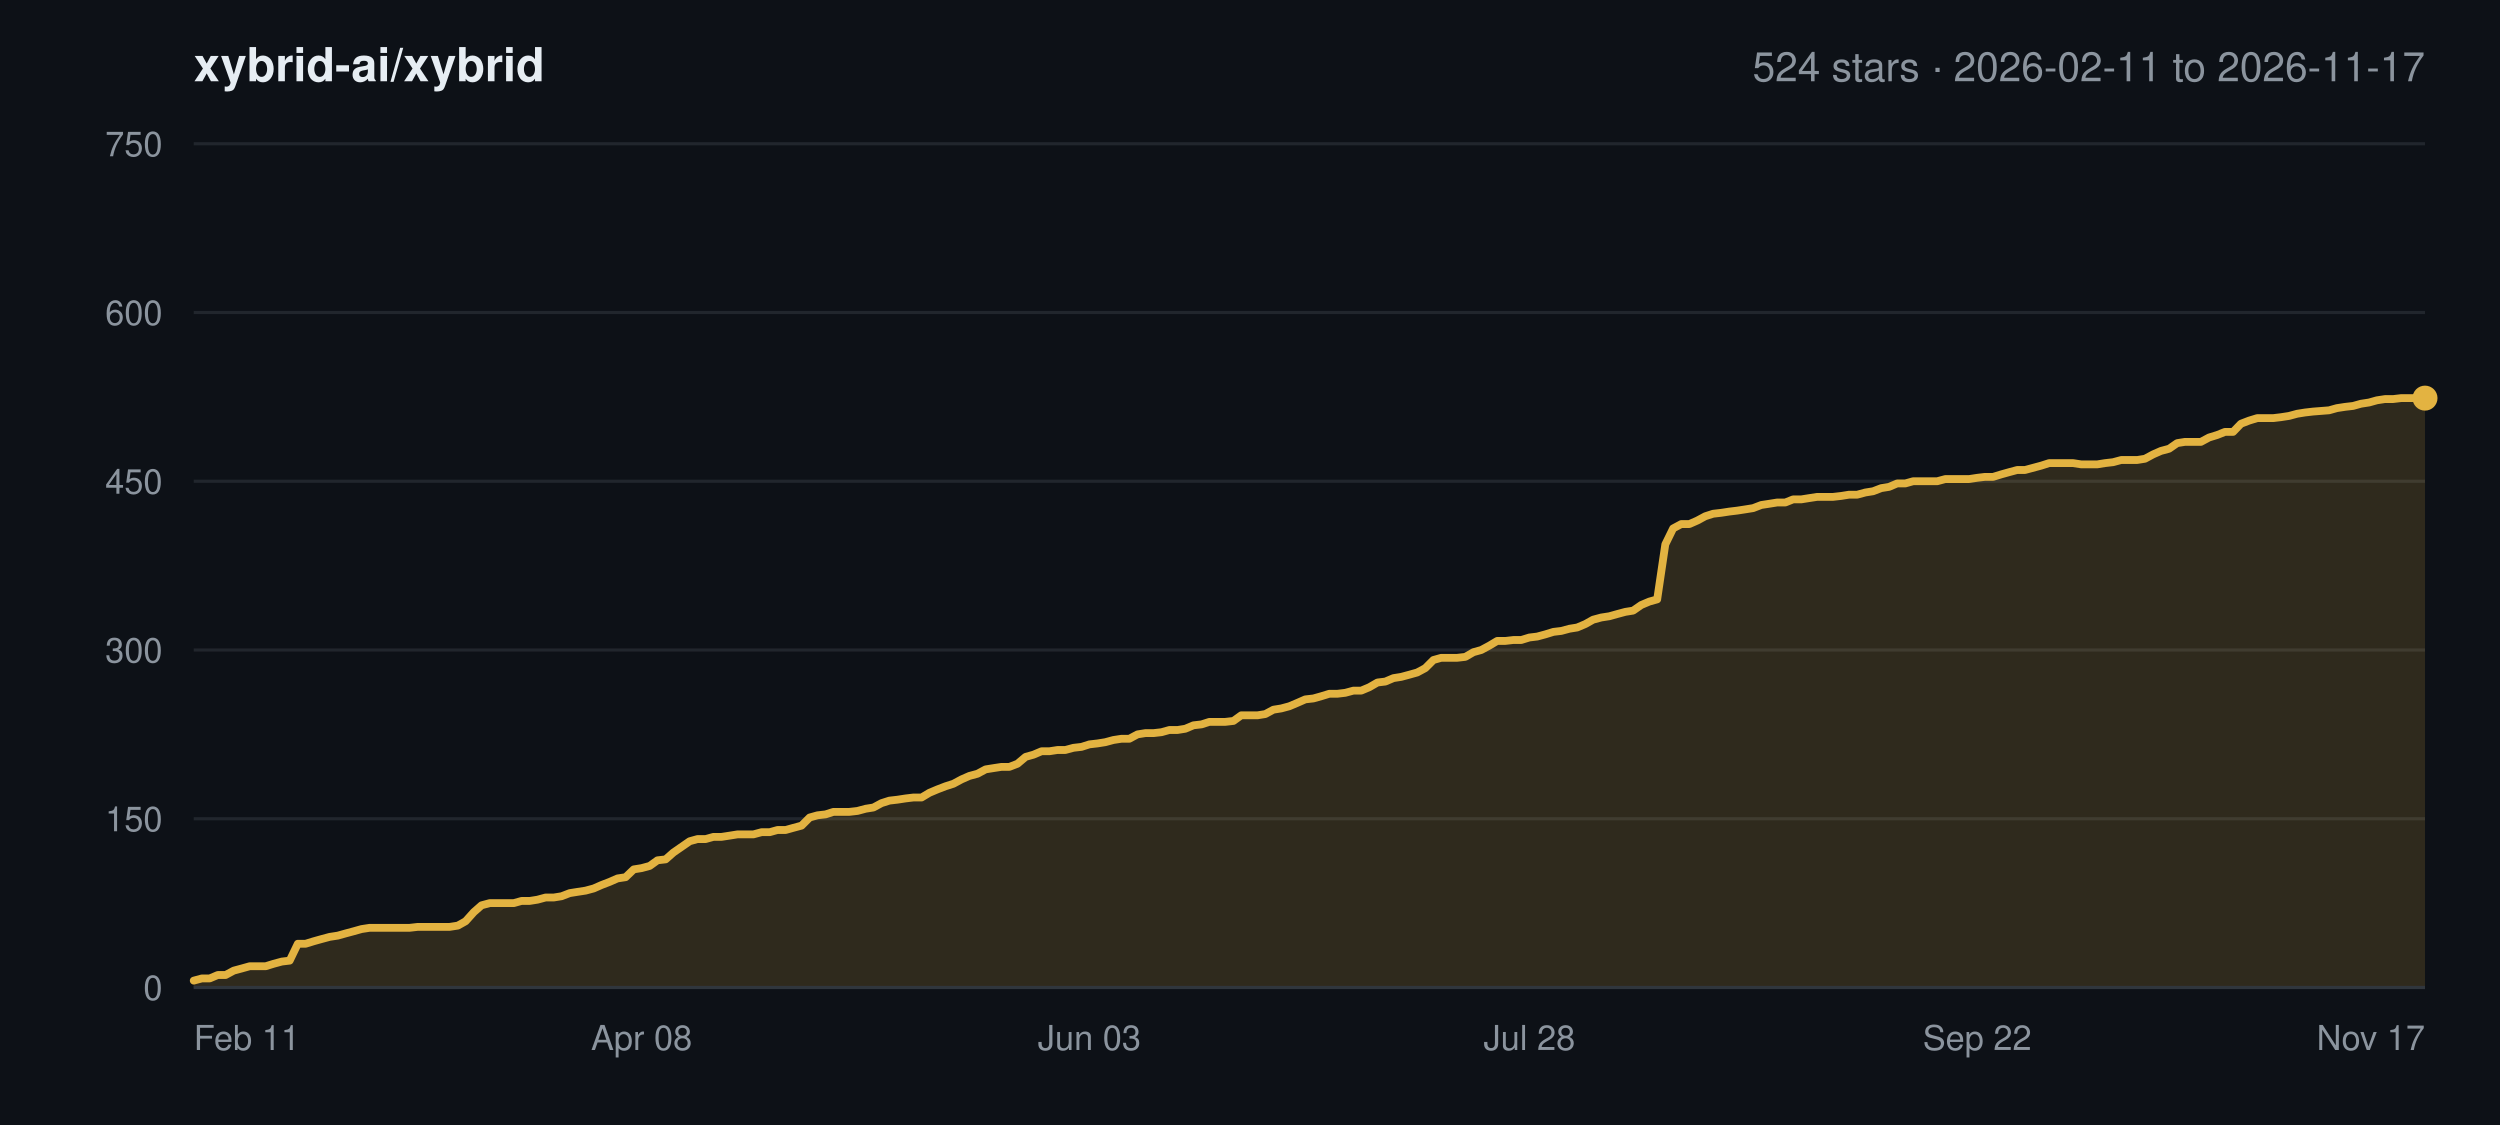
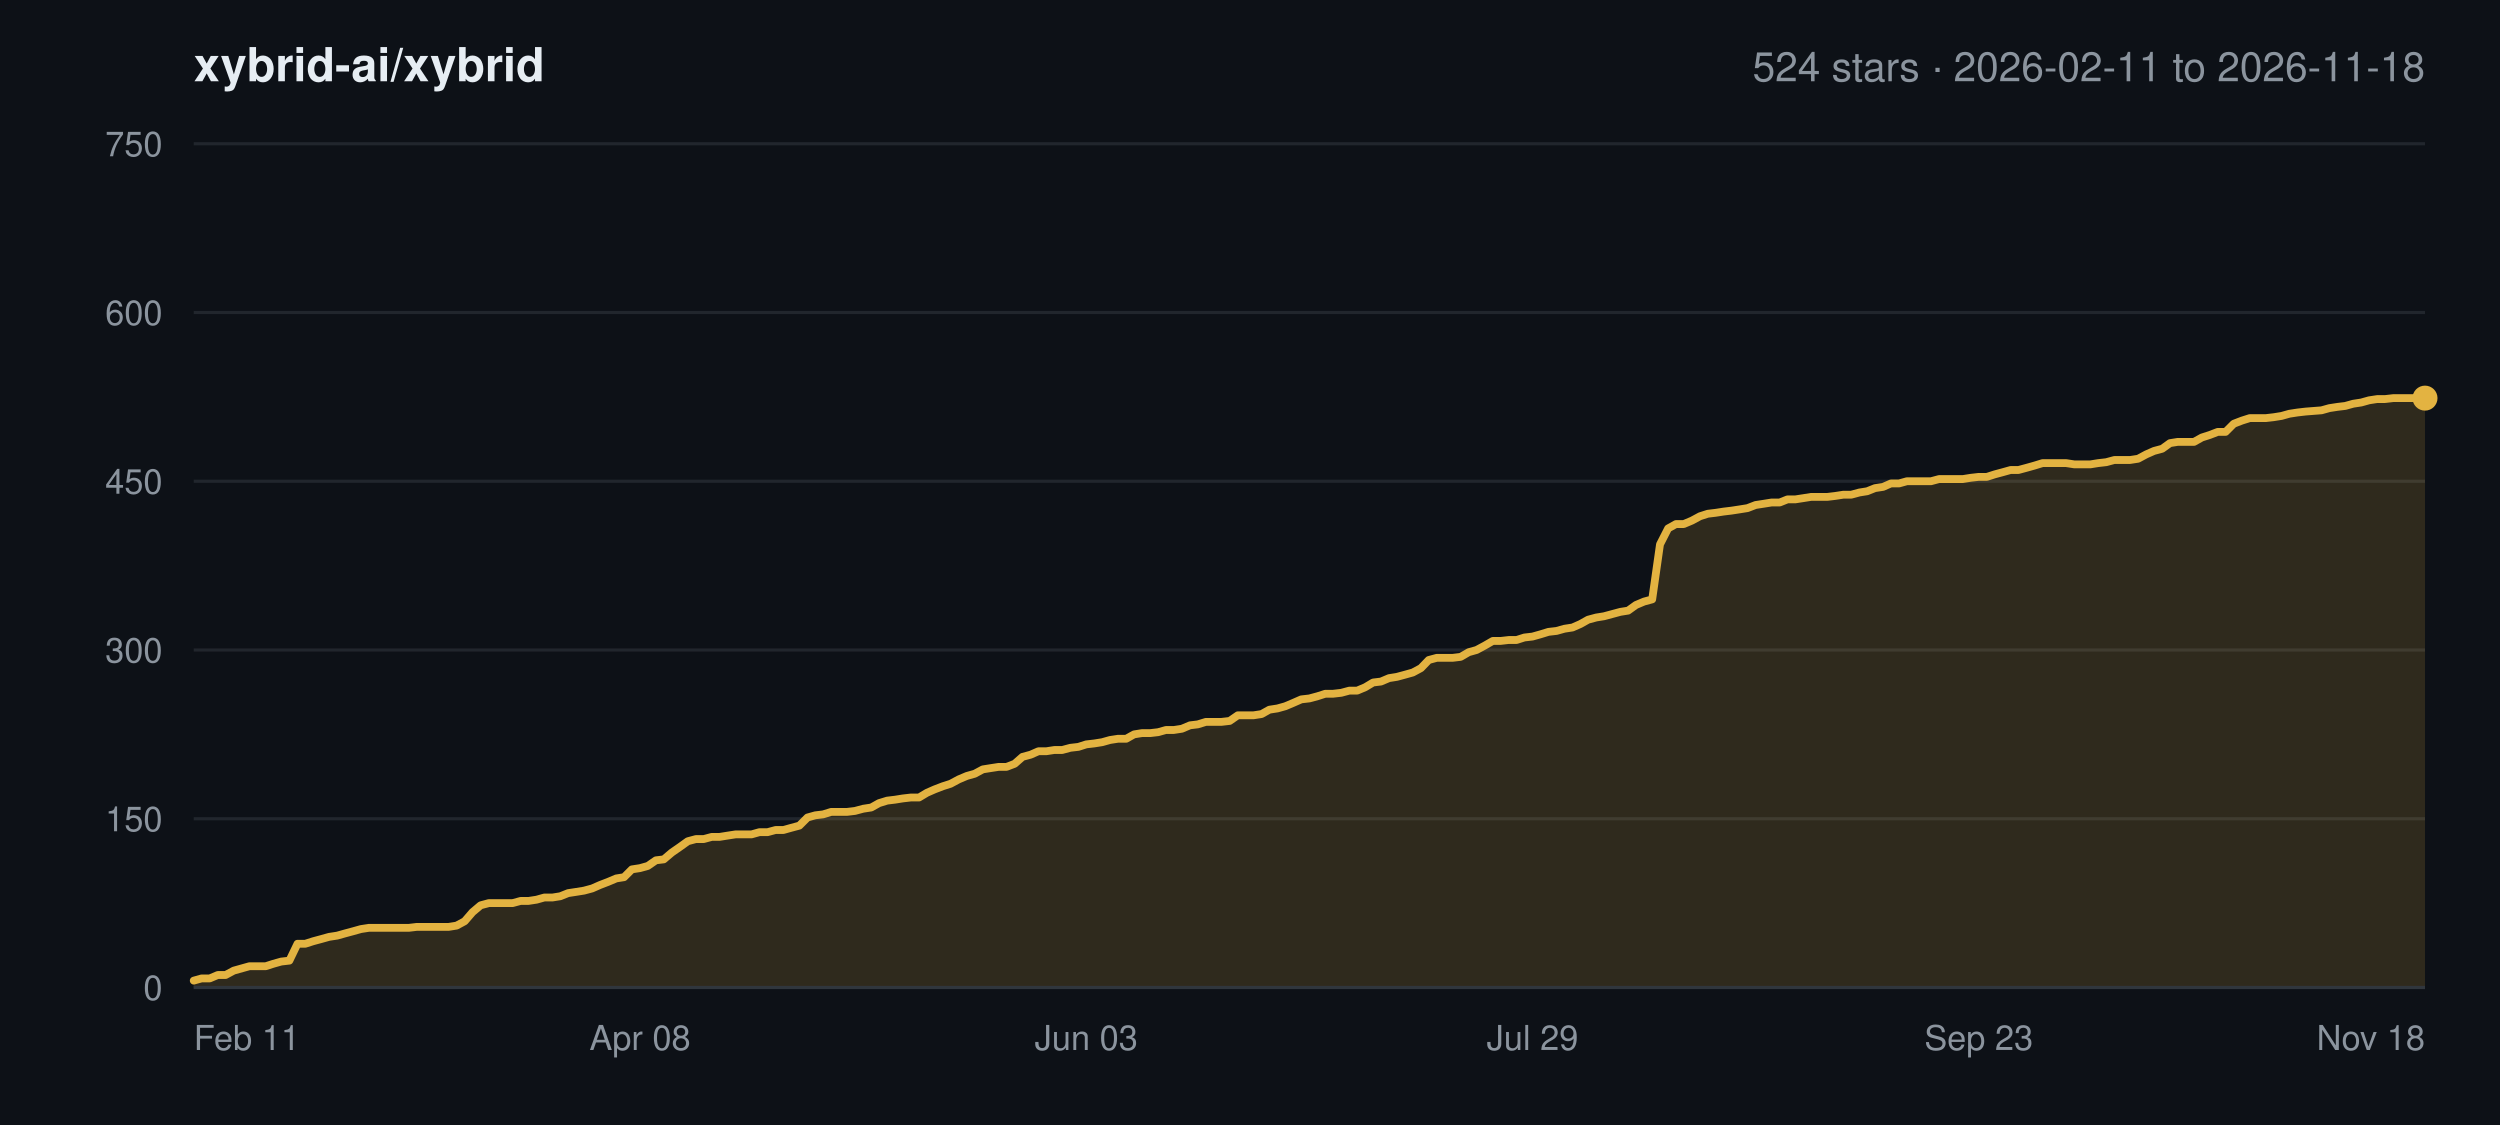
<svg xmlns="http://www.w3.org/2000/svg" width="800" height="360" viewBox="0 0 800 360" font-family="-apple-system,BlinkMacSystemFont,Segoe UI,Helvetica,Arial,sans-serif">
  <rect width="800" height="360" fill="#0d1117" />
  <text x="62" y="26" font-size="15" font-weight="600" fill="#e6edf3">xybrid-ai/xybrid</text>
-   <text x="776" y="26" font-size="13" text-anchor="end" fill="#8b949e">524 stars · 2026-02-11 to 2026-11-17</text>
+   <text x="776" y="26" font-size="13" text-anchor="end" fill="#8b949e">524 stars · 2026-02-11 to 2026-11-18</text>
  <line x1="62" y1="316.0" x2="776" y2="316.0" stroke="#21262d" stroke-width="1" />
  <text x="52" y="320.0" font-size="11" text-anchor="end" fill="#8b949e">0</text>
  <line x1="62" y1="262.0" x2="776" y2="262.0" stroke="#21262d" stroke-width="1" />
  <text x="52" y="266.0" font-size="11" text-anchor="end" fill="#8b949e">150</text>
  <line x1="62" y1="208.0" x2="776" y2="208.0" stroke="#21262d" stroke-width="1" />
  <text x="52" y="212.0" font-size="11" text-anchor="end" fill="#8b949e">300</text>
  <line x1="62" y1="154.0" x2="776" y2="154.0" stroke="#21262d" stroke-width="1" />
  <text x="52" y="158.0" font-size="11" text-anchor="end" fill="#8b949e">450</text>
  <line x1="62" y1="100.0" x2="776" y2="100.0" stroke="#21262d" stroke-width="1" />
  <text x="52" y="104.0" font-size="11" text-anchor="end" fill="#8b949e">600</text>
  <line x1="62" y1="46.0" x2="776" y2="46.0" stroke="#21262d" stroke-width="1" />
  <text x="52" y="50.0" font-size="11" text-anchor="end" fill="#8b949e">750</text>
  <text x="62.0" y="336.0" font-size="11" text-anchor="start" fill="#8b949e">Feb 11</text>
-   <text x="205.3" y="336.0" font-size="11" text-anchor="middle" fill="#8b949e">Apr 08</text>
-   <text x="348.6" y="336.0" font-size="11" text-anchor="middle" fill="#8b949e">Jun 03</text>
-   <text x="489.4" y="336.0" font-size="11" text-anchor="middle" fill="#8b949e">Jul 28</text>
-   <text x="632.7" y="336.0" font-size="11" text-anchor="middle" fill="#8b949e">Sep 22</text>
-   <text x="776.0" y="336.0" font-size="11" text-anchor="end" fill="#8b949e">Nov 17</text>
-   <polygon points="62.0,316.0 62.0,313.8 64.6,313.1 67.1,313.1 69.7,312.0 72.2,312.0 74.8,310.6 77.4,309.9 79.9,309.2 82.5,309.2 85.0,309.2 87.6,308.4 90.2,307.7 92.7,307.4 95.3,302.0 97.8,302.0 100.4,301.2 102.9,300.5 105.5,299.8 108.1,299.4 110.6,298.7 113.2,298.0 115.7,297.3 118.3,296.9 120.9,296.9 123.4,296.9 126.0,296.9 128.5,296.9 131.1,296.9 133.7,296.6 136.2,296.6 138.8,296.6 141.3,296.6 143.9,296.6 146.5,296.2 149.0,294.8 151.6,291.9 154.1,289.7 156.7,289.0 159.2,289.0 161.8,289.0 164.4,289.0 166.9,288.3 169.5,288.3 172.0,287.9 174.6,287.2 177.2,287.2 179.7,286.8 182.3,285.8 184.8,285.4 187.4,285.0 190.0,284.3 192.5,283.2 195.1,282.2 197.6,281.1 200.2,280.7 202.8,278.2 205.3,277.8 207.9,277.1 210.4,275.3 213.0,275.0 215.5,272.8 218.1,271.0 220.7,269.2 223.2,268.5 225.8,268.5 228.3,267.8 230.9,267.8 233.5,267.4 236.0,267.0 238.6,267.0 241.1,267.0 243.7,266.3 246.3,266.3 248.8,265.6 251.4,265.6 253.9,264.9 256.5,264.2 259.1,261.6 261.6,260.9 264.2,260.6 266.7,259.8 269.3,259.8 271.8,259.8 274.4,259.5 277.0,258.8 279.5,258.4 282.1,257.0 284.6,256.2 287.2,255.9 289.8,255.5 292.3,255.2 294.9,255.2 297.4,253.7 300.0,252.6 302.6,251.6 305.1,250.8 307.7,249.4 310.2,248.3 312.8,247.6 315.4,246.2 317.9,245.8 320.5,245.4 323.0,245.4 325.6,244.4 328.2,242.2 330.7,241.5 333.3,240.4 335.8,240.4 338.4,240.0 340.9,240.0 343.5,239.3 346.1,239.0 348.6,238.2 351.2,237.9 353.7,237.5 356.3,236.8 358.9,236.4 361.4,236.4 364.0,235.0 366.5,234.6 369.1,234.6 371.7,234.3 374.2,233.6 376.8,233.6 379.3,233.2 381.9,232.1 384.5,231.8 387.0,231.0 389.6,231.0 392.1,231.0 394.7,230.7 397.2,228.9 399.8,228.9 402.4,228.9 404.9,228.5 407.5,227.1 410.0,226.7 412.6,226.0 415.2,224.9 417.7,223.8 420.3,223.5 422.8,222.8 425.4,222.0 428.0,222.0 430.5,221.7 433.1,221.0 435.6,221.0 438.2,219.9 440.8,218.4 443.3,218.1 445.9,217.0 448.4,216.6 451.0,215.9 453.5,215.2 456.1,213.8 458.7,211.2 461.2,210.5 463.8,210.5 466.3,210.5 468.9,210.2 471.5,208.7 474.0,208.0 476.6,206.6 479.1,205.1 481.7,205.1 484.3,204.8 486.8,204.8 489.4,204.0 491.9,203.7 494.5,203.0 497.1,202.2 499.6,201.9 502.2,201.2 504.7,200.8 507.3,199.7 509.8,198.3 512.4,197.6 515.0,197.2 517.5,196.5 520.1,195.8 522.6,195.4 525.2,193.6 527.8,192.5 530.3,191.8 532.9,174.2 535.4,169.1 538.0,167.7 540.6,167.7 543.1,166.6 545.7,165.2 548.2,164.4 550.8,164.1 553.4,163.7 555.9,163.4 558.5,163.0 561.0,162.6 563.6,161.6 566.2,161.2 568.7,160.8 571.3,160.8 573.8,159.8 576.4,159.8 578.9,159.4 581.5,159.0 584.1,159.0 586.6,159.0 589.2,158.7 591.7,158.3 594.3,158.3 596.9,157.6 599.4,157.2 602.0,156.2 604.5,155.8 607.1,154.7 609.7,154.7 612.2,154.0 614.8,154.0 617.3,154.0 619.9,154.0 622.5,153.3 625.0,153.3 627.6,153.3 630.1,153.3 632.7,152.9 635.2,152.6 637.8,152.6 640.4,151.8 642.9,151.1 645.5,150.4 648.0,150.4 650.6,149.7 653.2,149.0 655.7,148.2 658.3,148.2 660.8,148.2 663.4,148.2 666.0,148.6 668.5,148.6 671.1,148.6 673.6,148.2 676.2,147.9 678.8,147.2 681.3,147.2 683.9,147.2 686.4,146.8 689.0,145.4 691.5,144.3 694.1,143.6 696.7,141.8 699.2,141.4 701.8,141.4 704.3,141.4 706.9,140.0 709.5,139.2 712.0,138.2 714.6,138.2 717.1,135.6 719.7,134.6 722.3,133.8 724.8,133.8 727.4,133.8 729.9,133.5 732.5,133.1 735.1,132.4 737.6,132.0 740.2,131.7 745.3,131.3 747.8,130.6 750.4,130.2 753.0,129.9 755.5,129.2 758.1,128.8 760.6,128.1 763.2,127.7 765.8,127.7 768.3,127.4 770.9,127.4 773.4,127.4 776.0,127.4 776.0,316.0" fill="#e3b341" fill-opacity="0.16" />
-   <polyline points="62.0,313.8 64.6,313.1 67.1,313.1 69.7,312.0 72.2,312.0 74.8,310.6 77.4,309.9 79.9,309.2 82.5,309.2 85.0,309.2 87.6,308.4 90.2,307.7 92.7,307.4 95.3,302.0 97.8,302.0 100.4,301.2 102.9,300.5 105.5,299.8 108.1,299.4 110.6,298.7 113.2,298.0 115.7,297.3 118.3,296.9 120.9,296.9 123.4,296.9 126.0,296.9 128.5,296.9 131.1,296.9 133.7,296.6 136.2,296.6 138.8,296.6 141.3,296.6 143.9,296.6 146.5,296.2 149.0,294.8 151.6,291.9 154.1,289.7 156.7,289.0 159.2,289.0 161.8,289.0 164.4,289.0 166.9,288.3 169.5,288.3 172.0,287.9 174.6,287.2 177.2,287.2 179.7,286.8 182.3,285.8 184.8,285.4 187.4,285.0 190.0,284.3 192.5,283.2 195.1,282.2 197.6,281.1 200.2,280.7 202.8,278.2 205.3,277.8 207.9,277.1 210.4,275.3 213.0,275.0 215.5,272.8 218.1,271.0 220.7,269.2 223.2,268.5 225.8,268.5 228.3,267.8 230.9,267.8 233.5,267.4 236.0,267.0 238.6,267.0 241.1,267.0 243.7,266.3 246.3,266.3 248.8,265.6 251.4,265.6 253.9,264.9 256.5,264.2 259.1,261.6 261.6,260.9 264.2,260.6 266.7,259.8 269.3,259.8 271.8,259.8 274.4,259.5 277.0,258.8 279.5,258.4 282.1,257.0 284.6,256.2 287.2,255.9 289.8,255.5 292.3,255.2 294.9,255.2 297.4,253.7 300.0,252.6 302.6,251.6 305.1,250.8 307.7,249.4 310.2,248.3 312.8,247.6 315.4,246.2 317.9,245.8 320.5,245.4 323.0,245.4 325.6,244.4 328.2,242.2 330.7,241.5 333.3,240.4 335.8,240.4 338.4,240.0 340.9,240.0 343.5,239.3 346.1,239.0 348.6,238.2 351.2,237.9 353.7,237.5 356.3,236.8 358.9,236.4 361.4,236.4 364.0,235.0 366.5,234.6 369.1,234.6 371.7,234.3 374.2,233.6 376.8,233.6 379.3,233.2 381.9,232.1 384.5,231.8 387.0,231.0 389.6,231.0 392.1,231.0 394.7,230.7 397.2,228.9 399.8,228.9 402.4,228.9 404.9,228.5 407.5,227.1 410.0,226.7 412.6,226.0 415.2,224.9 417.7,223.8 420.3,223.5 422.8,222.8 425.4,222.0 428.0,222.0 430.5,221.7 433.1,221.0 435.6,221.0 438.2,219.9 440.8,218.4 443.3,218.1 445.9,217.0 448.4,216.6 451.0,215.9 453.5,215.2 456.1,213.8 458.7,211.2 461.2,210.5 463.8,210.5 466.3,210.5 468.9,210.2 471.5,208.7 474.0,208.0 476.6,206.6 479.1,205.1 481.7,205.1 484.3,204.8 486.8,204.8 489.4,204.0 491.9,203.7 494.5,203.0 497.1,202.2 499.6,201.9 502.2,201.2 504.7,200.8 507.3,199.7 509.8,198.3 512.4,197.6 515.0,197.2 517.5,196.5 520.1,195.8 522.6,195.4 525.2,193.6 527.8,192.5 530.3,191.8 532.9,174.2 535.4,169.1 538.0,167.7 540.6,167.7 543.1,166.6 545.7,165.2 548.2,164.4 550.8,164.1 553.4,163.7 555.9,163.4 558.5,163.0 561.0,162.6 563.6,161.6 566.2,161.2 568.7,160.8 571.3,160.8 573.8,159.8 576.4,159.8 578.9,159.4 581.5,159.0 584.1,159.0 586.6,159.0 589.2,158.7 591.7,158.3 594.3,158.3 596.9,157.6 599.4,157.2 602.0,156.2 604.5,155.8 607.1,154.7 609.7,154.7 612.2,154.0 614.8,154.0 617.3,154.0 619.9,154.0 622.5,153.3 625.0,153.3 627.6,153.3 630.1,153.3 632.7,152.9 635.2,152.6 637.8,152.6 640.4,151.8 642.9,151.1 645.5,150.4 648.0,150.4 650.6,149.7 653.2,149.0 655.7,148.2 658.3,148.2 660.8,148.2 663.4,148.2 666.0,148.6 668.5,148.6 671.1,148.6 673.6,148.2 676.2,147.9 678.8,147.2 681.3,147.2 683.9,147.2 686.4,146.8 689.0,145.4 691.5,144.3 694.1,143.6 696.7,141.8 699.2,141.4 701.8,141.4 704.3,141.4 706.9,140.0 709.5,139.2 712.0,138.2 714.6,138.2 717.1,135.6 719.7,134.6 722.3,133.8 724.8,133.8 727.4,133.8 729.9,133.5 732.5,133.1 735.1,132.4 737.6,132.0 740.2,131.7 745.3,131.3 747.8,130.6 750.4,130.2 753.0,129.9 755.5,129.2 758.1,128.8 760.6,128.1 763.2,127.7 765.8,127.7 768.3,127.4 770.9,127.4 773.4,127.4 776.0,127.4" fill="none" stroke="#e3b341" stroke-width="2.5" stroke-linejoin="round" stroke-linecap="round" />
+   <text x="204.8" y="336.0" font-size="11" text-anchor="middle" fill="#8b949e">Apr 08</text>
+   <text x="347.6" y="336.0" font-size="11" text-anchor="middle" fill="#8b949e">Jun 03</text>
+   <text x="490.4" y="336.0" font-size="11" text-anchor="middle" fill="#8b949e">Jul 29</text>
+   <text x="633.2" y="336.0" font-size="11" text-anchor="middle" fill="#8b949e">Sep 23</text>
+   <text x="776.0" y="336.0" font-size="11" text-anchor="end" fill="#8b949e">Nov 18</text>
+   <polygon points="62.0,316.0 62.0,313.8 64.5,313.1 67.1,313.1 69.7,312.0 72.2,312.0 74.8,310.6 77.3,309.9 79.8,309.2 82.4,309.2 85.0,309.2 87.5,308.4 90.0,307.7 92.6,307.4 95.2,302.0 97.7,302.0 100.2,301.2 102.8,300.5 105.3,299.8 107.9,299.4 110.4,298.7 113.0,298.0 115.5,297.3 118.1,296.9 120.7,296.9 123.2,296.9 125.8,296.9 128.3,296.9 130.9,296.9 133.4,296.6 135.9,296.6 138.5,296.6 141.1,296.6 143.6,296.6 146.1,296.2 148.7,294.8 151.2,291.9 153.8,289.7 156.4,289.0 158.9,289.0 161.4,289.0 164.0,289.0 166.6,288.3 169.1,288.3 171.7,287.9 174.2,287.2 176.8,287.2 179.3,286.8 181.8,285.8 184.4,285.4 186.9,285.0 189.5,284.3 192.0,283.2 194.6,282.2 197.2,281.1 199.7,280.7 202.2,278.2 204.8,277.8 207.3,277.1 209.9,275.3 212.4,275.0 215.0,272.8 217.6,271.0 220.1,269.2 222.7,268.5 225.2,268.5 227.8,267.8 230.3,267.8 232.8,267.4 235.4,267.0 238.0,267.0 240.5,267.0 243.0,266.3 245.6,266.3 248.2,265.6 250.7,265.6 253.2,264.9 255.8,264.2 258.4,261.6 260.9,260.9 263.4,260.6 266.0,259.8 268.6,259.8 271.1,259.8 273.6,259.5 276.2,258.8 278.8,258.4 281.3,257.0 283.9,256.2 286.4,255.9 288.9,255.5 291.5,255.2 294.1,255.2 296.6,253.7 299.1,252.6 301.7,251.6 304.2,250.8 306.8,249.4 309.4,248.3 311.9,247.6 314.5,246.2 317.0,245.8 319.6,245.4 322.1,245.4 324.7,244.4 327.2,242.2 329.8,241.5 332.3,240.4 334.8,240.4 337.4,240.0 339.9,240.0 342.5,239.3 345.1,239.0 347.6,238.2 350.2,237.9 352.7,237.5 355.2,236.8 357.8,236.4 360.4,236.4 362.9,235.0 365.4,234.6 368.0,234.6 370.6,234.3 373.1,233.6 375.6,233.6 378.2,233.2 380.8,232.1 383.3,231.8 385.9,231.0 388.4,231.0 390.9,231.0 393.5,230.7 396.1,228.9 398.6,228.9 401.1,228.9 403.7,228.5 406.2,227.1 408.8,226.7 411.3,226.0 413.9,224.9 416.4,223.8 419.0,223.5 421.6,222.8 424.1,222.0 426.6,222.0 429.2,221.7 431.8,221.0 434.3,221.0 436.9,219.9 439.4,218.4 441.9,218.1 444.5,217.0 447.0,216.6 449.6,215.9 452.1,215.2 454.7,213.8 457.2,211.2 459.8,210.5 462.4,210.5 464.9,210.5 467.4,210.2 470.0,208.7 472.5,208.0 475.1,206.6 477.7,205.1 480.2,205.1 482.8,204.8 485.3,204.8 487.8,204.0 490.4,203.7 492.9,203.0 495.5,202.2 498.1,201.9 500.6,201.2 503.2,200.8 505.7,199.7 508.2,198.3 510.8,197.6 513.3,197.2 515.9,196.5 518.5,195.8 521.0,195.4 523.5,193.6 526.1,192.5 528.7,191.8 531.2,174.2 533.8,169.1 536.3,167.7 538.8,167.7 541.4,166.6 544.0,165.2 546.5,164.4 549.0,164.1 551.6,163.7 554.1,163.4 556.7,163.0 559.2,162.6 561.8,161.6 564.4,161.2 566.9,160.8 569.5,160.8 572.0,159.8 574.5,159.8 577.1,159.4 579.6,159.0 582.2,159.0 584.8,159.0 587.3,158.7 589.9,158.3 592.4,158.3 595.0,157.6 597.5,157.2 600.0,156.2 602.6,155.8 605.1,154.7 607.7,154.7 610.2,154.0 612.8,154.0 615.4,154.0 617.9,154.0 620.5,153.3 623.0,153.3 625.5,153.3 628.1,153.3 630.6,152.9 633.2,152.6 635.8,152.6 638.3,151.8 640.9,151.1 643.4,150.4 645.9,150.4 648.5,149.7 651.0,149.0 653.6,148.2 656.1,148.2 658.7,148.2 661.2,148.2 663.8,148.6 666.4,148.6 668.9,148.6 671.4,148.2 674.0,147.9 676.6,147.2 679.1,147.2 681.6,147.2 684.2,146.8 686.8,145.4 689.3,144.3 691.9,143.6 694.4,141.8 696.9,141.4 699.5,141.4 702.1,141.4 704.6,140.0 707.1,139.2 709.7,138.2 712.2,138.2 714.8,135.6 717.4,134.6 719.9,133.8 722.5,133.8 725.0,133.8 727.6,133.5 730.1,133.1 732.6,132.4 735.2,132.0 737.8,131.7 742.9,131.3 745.4,130.6 748.0,130.2 750.5,129.9 753.0,129.2 755.6,128.8 758.1,128.1 760.7,127.7 763.2,127.7 765.8,127.4 768.4,127.4 770.9,127.4 773.5,127.4 776.0,127.4 776.0,316.0" fill="#e3b341" fill-opacity="0.16" />
+   <polyline points="62.0,313.8 64.5,313.1 67.1,313.1 69.7,312.0 72.2,312.0 74.8,310.6 77.3,309.9 79.8,309.2 82.4,309.2 85.0,309.2 87.5,308.4 90.0,307.7 92.6,307.4 95.2,302.0 97.7,302.0 100.2,301.2 102.8,300.5 105.3,299.8 107.9,299.4 110.4,298.7 113.0,298.0 115.5,297.3 118.1,296.9 120.7,296.9 123.2,296.9 125.8,296.9 128.3,296.9 130.9,296.9 133.4,296.6 135.9,296.6 138.5,296.6 141.1,296.6 143.6,296.6 146.1,296.2 148.7,294.8 151.2,291.9 153.8,289.7 156.4,289.0 158.9,289.0 161.4,289.0 164.0,289.0 166.6,288.3 169.1,288.3 171.7,287.9 174.2,287.2 176.8,287.2 179.3,286.8 181.8,285.8 184.4,285.4 186.9,285.0 189.5,284.3 192.0,283.2 194.6,282.2 197.2,281.1 199.7,280.7 202.2,278.2 204.8,277.8 207.3,277.1 209.9,275.3 212.4,275.0 215.0,272.8 217.6,271.0 220.1,269.2 222.7,268.5 225.2,268.5 227.8,267.8 230.3,267.8 232.8,267.4 235.4,267.0 238.0,267.0 240.5,267.0 243.0,266.3 245.6,266.3 248.2,265.6 250.7,265.6 253.2,264.9 255.8,264.2 258.4,261.6 260.9,260.9 263.4,260.6 266.0,259.8 268.6,259.8 271.1,259.8 273.6,259.5 276.2,258.8 278.8,258.4 281.3,257.0 283.9,256.2 286.4,255.9 288.9,255.5 291.5,255.2 294.1,255.2 296.6,253.7 299.1,252.6 301.7,251.6 304.2,250.8 306.8,249.4 309.4,248.3 311.9,247.6 314.5,246.2 317.0,245.8 319.6,245.4 322.1,245.4 324.7,244.4 327.2,242.2 329.8,241.5 332.3,240.4 334.8,240.4 337.4,240.0 339.9,240.0 342.5,239.3 345.1,239.0 347.6,238.2 350.2,237.9 352.7,237.5 355.2,236.8 357.8,236.4 360.4,236.4 362.9,235.0 365.4,234.6 368.0,234.6 370.6,234.3 373.1,233.6 375.6,233.6 378.2,233.2 380.8,232.1 383.3,231.8 385.9,231.0 388.4,231.0 390.9,231.0 393.5,230.7 396.1,228.9 398.6,228.9 401.1,228.9 403.7,228.5 406.2,227.1 408.8,226.7 411.3,226.0 413.9,224.9 416.4,223.8 419.0,223.5 421.6,222.8 424.1,222.0 426.6,222.0 429.2,221.7 431.8,221.0 434.3,221.0 436.9,219.9 439.4,218.4 441.9,218.1 444.5,217.0 447.0,216.6 449.6,215.9 452.1,215.2 454.7,213.8 457.2,211.2 459.8,210.5 462.4,210.5 464.9,210.5 467.4,210.2 470.0,208.7 472.5,208.0 475.1,206.6 477.7,205.1 480.2,205.1 482.8,204.8 485.3,204.8 487.8,204.0 490.4,203.7 492.9,203.0 495.5,202.2 498.1,201.9 500.6,201.2 503.2,200.8 505.7,199.7 508.2,198.3 510.8,197.6 513.3,197.2 515.9,196.5 518.5,195.8 521.0,195.4 523.5,193.6 526.1,192.5 528.7,191.8 531.2,174.2 533.8,169.1 536.3,167.7 538.8,167.7 541.4,166.6 544.0,165.2 546.5,164.4 549.0,164.1 551.6,163.7 554.1,163.4 556.7,163.0 559.2,162.6 561.8,161.6 564.4,161.2 566.9,160.8 569.5,160.8 572.0,159.8 574.5,159.8 577.1,159.4 579.6,159.0 582.2,159.0 584.8,159.0 587.3,158.7 589.9,158.3 592.4,158.3 595.0,157.6 597.5,157.2 600.0,156.2 602.6,155.8 605.1,154.7 607.7,154.7 610.2,154.0 612.8,154.0 615.4,154.0 617.9,154.0 620.5,153.3 623.0,153.3 625.5,153.3 628.1,153.3 630.6,152.9 633.2,152.6 635.8,152.6 638.3,151.8 640.9,151.1 643.4,150.4 645.9,150.4 648.5,149.7 651.0,149.0 653.6,148.2 656.1,148.2 658.7,148.2 661.2,148.2 663.8,148.6 666.4,148.6 668.9,148.6 671.4,148.2 674.0,147.9 676.6,147.2 679.1,147.2 681.6,147.2 684.2,146.8 686.8,145.4 689.3,144.3 691.9,143.6 694.4,141.8 696.9,141.4 699.5,141.4 702.1,141.4 704.6,140.0 707.1,139.2 709.7,138.2 712.2,138.2 714.8,135.6 717.4,134.6 719.9,133.8 722.5,133.8 725.0,133.8 727.6,133.5 730.1,133.1 732.6,132.4 735.2,132.0 737.8,131.7 742.9,131.3 745.4,130.6 748.0,130.2 750.5,129.9 753.0,129.2 755.6,128.8 758.1,128.1 760.7,127.7 763.2,127.7 765.8,127.4 768.4,127.4 770.9,127.4 773.5,127.4 776.0,127.4" fill="none" stroke="#e3b341" stroke-width="2.5" stroke-linejoin="round" stroke-linecap="round" />
  <circle cx="776.0" cy="127.4" r="4" fill="#e3b341" />
  <line x1="62" y1="316.0" x2="776" y2="316.0" stroke="#30363d" stroke-width="1" />
</svg>
